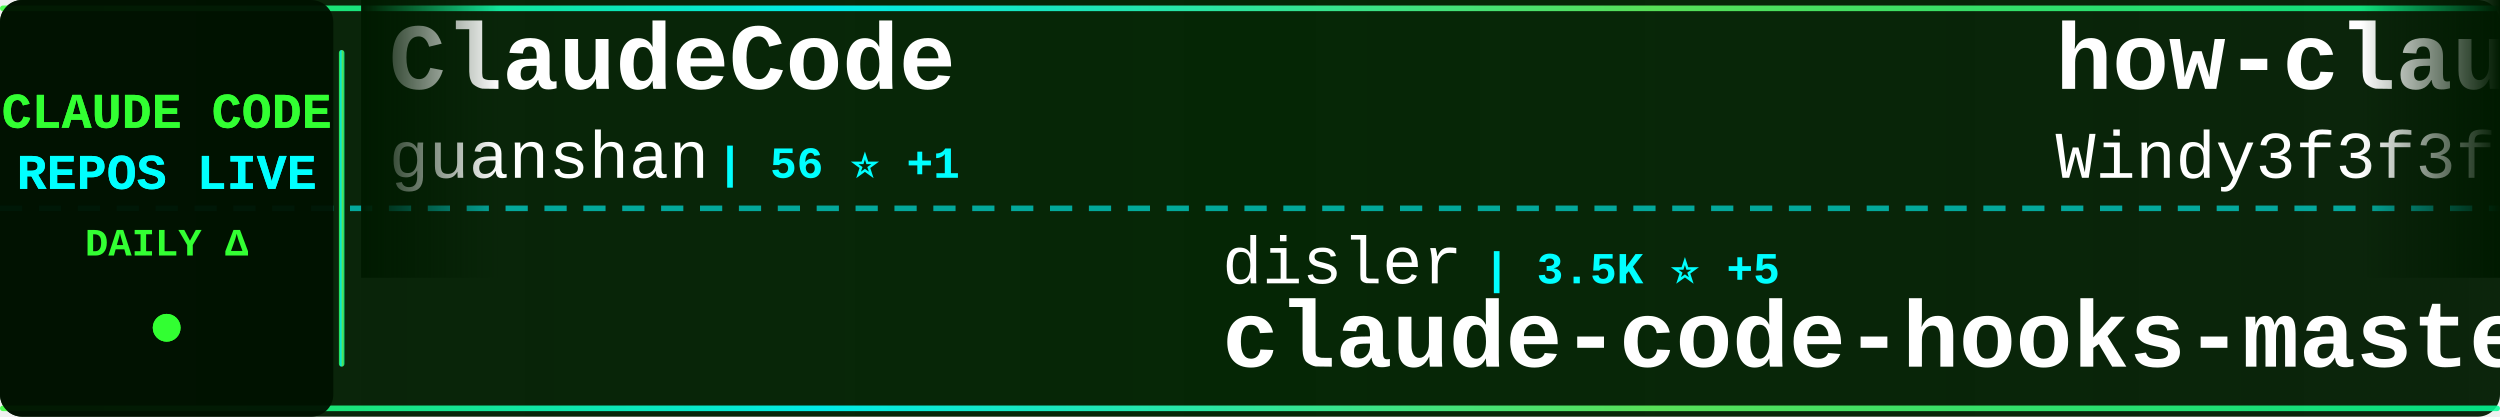
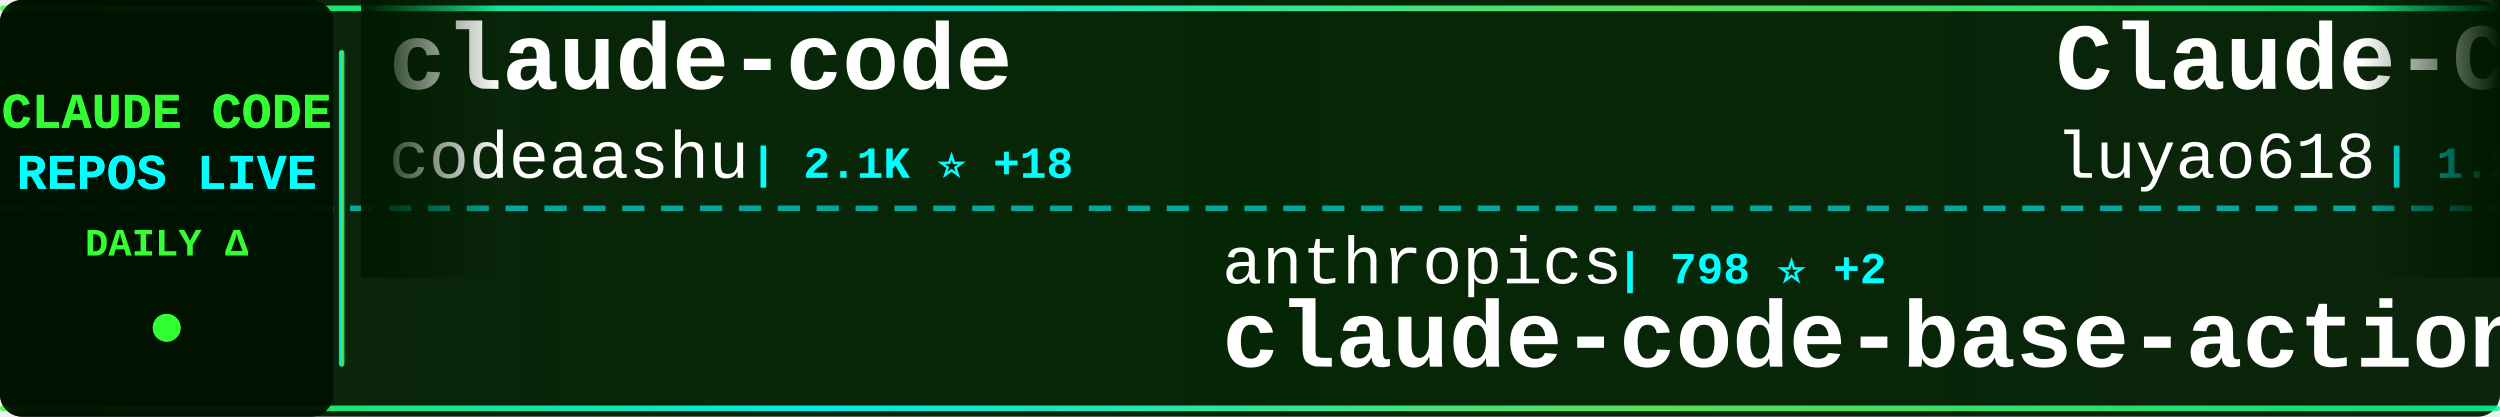
<svg xmlns="http://www.w3.org/2000/svg" width="900" height="150">
  <defs>
    <linearGradient id="tickerBg" x1="0%" y1="0%" x2="100%" y2="0%">
      <stop offset="0%" style="stop-color:#001a00;stop-opacity:0.95" />
      <stop offset="50%" style="stop-color:#002200;stop-opacity:0.98" />
      <stop offset="100%" style="stop-color:#001a00;stop-opacity:0.95" />
    </linearGradient>
    <linearGradient id="borderGrad" x1="0%" y1="0%" x2="100%" y2="0%">
      <stop offset="0%" style="stop-color:#33ff33;stop-opacity:0.85">
        <animate attributeName="stop-opacity" values="0.85;1;0.85" dur="2s" repeatCount="indefinite" />
      </stop>
      <stop offset="33%" style="stop-color:#00ffff;stop-opacity:0.9">
        <animate attributeName="stop-opacity" values="0.9;1;0.9" dur="2.2s" repeatCount="indefinite" />
      </stop>
      <stop offset="66%" style="stop-color:#66ff66;stop-opacity:0.85">
        <animate attributeName="stop-opacity" values="0.85;1;0.85" dur="1.8s" repeatCount="indefinite" />
      </stop>
      <stop offset="100%" style="stop-color:#00ff99;stop-opacity:0.85">
        <animate attributeName="stop-opacity" values="0.85;1;0.85" dur="2s" repeatCount="indefinite" />
      </stop>
    </linearGradient>
    <filter id="textGlow">
      <feGaussianBlur stdDeviation="0.1" result="coloredBlur" />
      <feMerge>
        <feMergeNode in="coloredBlur" />
        <feMergeNode in="SourceGraphic" />
      </feMerge>
    </filter>
    <filter id="metricGlow">
      <feGaussianBlur stdDeviation="0.2" result="coloredBlur" />
      <feMerge>
        <feMergeNode in="coloredBlur" />
        <feMergeNode in="SourceGraphic" />
      </feMerge>
    </filter>
    <linearGradient id="leftFade" x1="0%" y1="0%" x2="100%" y2="0%">
      <stop offset="0%" style="stop-color:#001a00;stop-opacity:1" />
      <stop offset="100%" style="stop-color:#001a00;stop-opacity:0" />
    </linearGradient>
    <linearGradient id="rightFade" x1="0%" y1="0%" x2="100%" y2="0%">
      <stop offset="0%" style="stop-color:#001a00;stop-opacity:0" />
      <stop offset="100%" style="stop-color:#001a00;stop-opacity:1" />
    </linearGradient>
  </defs>
  <rect width="900" height="150" fill="url(#tickerBg)" rx="8" />
  <rect x="0" y="2" width="900" height="2" fill="url(#borderGrad)" rx="1" />
  <rect x="0" y="146" width="900" height="2" fill="url(#borderGrad)" rx="1" />
  <line x1="0" y1="75" x2="900" y2="75" stroke="#00ffff" stroke-width="2" stroke-dasharray="8 6" opacity="0.6" />
  <rect x="0" y="0" width="120" height="150" fill="#001100" opacity="0.95" rx="8" />
  <text x="60" y="46" font-family="'Courier New', monospace" font-size="18" font-weight="bold" fill="#33ff33" text-anchor="middle" filter="url(#textGlow)">
    CLAUDE CODE
  </text>
  <text x="60" y="68" font-family="'Courier New', monospace" font-size="18" font-weight="bold" fill="#00ffff" text-anchor="middle" filter="url(#textGlow)">
    REPOS LIVE
  </text>
  <text x="60" y="92" font-family="'Courier New', monospace" font-size="14" font-weight="bold" fill="#33ff33" text-anchor="middle">
    DAILY Δ
  </text>
  <circle cx="60" cy="118" r="5" fill="#33ff33" filter="url(#metricGlow)">
    <animate attributeName="r" values="4;6;4" dur="1.5s" repeatCount="indefinite" />
    <animate attributeName="opacity" values="0.6;1;0.6" dur="1.5s" repeatCount="indefinite" />
  </circle>
  <rect x="122" y="18" width="2" height="114" fill="url(#borderGrad)" rx="1" />
  <clipPath id="tickerClip">
    <rect x="130" y="0" width="770" height="150" />
  </clipPath>
  <g clip-path="url(#tickerClip)">
    <g id="tickerItems">
      <animateTransform attributeName="transform" attributeType="XML" type="translate" from="0 0" to="-3000 0" dur="54s" repeatCount="indefinite" />
      <g transform="translate(0, 0)">
+         <text x="140" y="32" font-family="'Courier New', monospace" font-size="34" font-weight="bold" fill="#ffffff">claude-code</text>
+         <text x="140" y="64" font-family="'Courier New', monospace" font-size="24" font-weight="normal" fill="#ffffff" opacity="1.0">codeaashu</text>
+         <text x="270" y="64" font-family="'Courier New', monospace" font-size="16" font-weight="bold" fill="#00ffff"> | 2.1K ⭐ +18</text>
+       </g>
+       <g transform="translate(300, 0)">
+         <text x="140" y="102" font-family="'Courier New', monospace" font-size="24" font-weight="normal" fill="#ffffff" opacity="1.0">anthropics</text>
+         <text x="282" y="102" font-family="'Courier New', monospace" font-size="16" font-weight="bold" fill="#00ffff"> | 798 ⭐ +2</text>
+         <text x="140" y="132" font-family="'Courier New', monospace" font-size="34" font-weight="bold" fill="#ffffff">claude-code-base-action</text>
+       </g>
+       <g transform="translate(600, 0)">
+         <text x="140" y="32" font-family="'Courier New', monospace" font-size="34" font-weight="bold" fill="#ffffff">Claude-Code-Source-Study</text>
+         <text x="140" y="64" font-family="'Courier New', monospace" font-size="24" font-weight="normal" fill="#ffffff" opacity="1.0">luyao618</text>
+         <text x="258" y="64" font-family="'Courier New', monospace" font-size="16" font-weight="bold" fill="#00ffff"> | 1.2K ⭐ +8</text>
+       </g>
+       <g transform="translate(900, 0)">
+         <text x="140" y="102" font-family="'Courier New', monospace" font-size="24" font-weight="normal" fill="#ffffff" opacity="1.0">affaan-m</text>
+         <text x="258" y="102" font-family="'Courier New', monospace" font-size="16" font-weight="bold" fill="#00ffff"> | 159.1K ⭐ +1.2K</text>
+         <text x="140" y="132" font-family="'Courier New', monospace" font-size="34" font-weight="bold" fill="#ffffff">everything-claude-code</text>
+       </g>
+       <g transform="translate(1200, 0)">
+         <text x="140" y="32" font-family="'Courier New', monospace" font-size="34" font-weight="bold" fill="#ffffff">claude-code</text>
+         <text x="140" y="64" font-family="'Courier New', monospace" font-size="24" font-weight="normal" fill="#ffffff" opacity="1.0">freestylefly</text>
+         <text x="306" y="64" font-family="'Courier New', monospace" font-size="16" font-weight="bold" fill="#00ffff"> | 121 ⭐</text>
+       </g>
+       <g transform="translate(1500, 0)">
+         <text x="140" y="102" font-family="'Courier New', monospace" font-size="24" font-weight="normal" fill="#ffffff" opacity="1.0">VineeTagarwaL-code</text>
+         <text x="378" y="102" font-family="'Courier New', monospace" font-size="16" font-weight="bold" fill="#00ffff"> | 272 ⭐</text>
+         <text x="140" y="132" font-family="'Courier New', monospace" font-size="34" font-weight="bold" fill="#ffffff">claude-code</text>
+       </g>
+       <g transform="translate(1800, 0)">
+         <text x="140" y="32" font-family="'Courier New', monospace" font-size="34" font-weight="bold" fill="#ffffff">claude-code-router</text>
+         <text x="140" y="64" font-family="'Courier New', monospace" font-size="24" font-weight="normal" fill="#ffffff" opacity="1.0">musistudio</text>
+         <text x="282" y="64" font-family="'Courier New', monospace" font-size="16" font-weight="bold" fill="#00ffff"> | 32.4K ⭐ +82</text>
+       </g>
+       <g transform="translate(2100, 0)">
+         <text x="140" y="102" font-family="'Courier New', monospace" font-size="24" font-weight="normal" fill="#ffffff" opacity="1.0">AICoderTudou</text>
+         <text x="306" y="102" font-family="'Courier New', monospace" font-size="16" font-weight="bold" fill="#00ffff"> | 485 ⭐ +3</text>
+         <text x="140" y="132" font-family="'Courier New', monospace" font-size="34" font-weight="bold" fill="#ffffff">claude-code-tudou</text>
+       </g>
+       <g transform="translate(2400, 0)">
        <text x="140" y="32" font-family="'Courier New', monospace" font-size="34" font-weight="bold" fill="#ffffff">ClaudeCode</text>
        <text x="140" y="64" font-family="'Courier New', monospace" font-size="24" font-weight="normal" fill="#ffffff" opacity="1.0">guanshan</text>
        <text x="258" y="64" font-family="'Courier New', monospace" font-size="16" font-weight="bold" fill="#00ffff"> | 56 ⭐ +1</text>
      </g>
-       <g transform="translate(300, 0)">
-         <text x="140" y="102" font-family="'Courier New', monospace" font-size="24" font-weight="normal" fill="#ffffff" opacity="1.0">disler</text>
-         <text x="234" y="102" font-family="'Courier New', monospace" font-size="16" font-weight="bold" fill="#00ffff"> | 3.5K ⭐ +5</text>
-         <text x="140" y="132" font-family="'Courier New', monospace" font-size="34" font-weight="bold" fill="#ffffff">claude-code-hooks-master...</text>
-       </g>
-       <g transform="translate(600, 0)">
-         <text x="140" y="32" font-family="'Courier New', monospace" font-size="34" font-weight="bold" fill="#ffffff">how-claude-code-works</text>
-         <text x="140" y="64" font-family="'Courier New', monospace" font-size="24" font-weight="normal" fill="#ffffff" opacity="1.0">Windy3f3f3f3f</text>
-         <text x="318" y="64" font-family="'Courier New', monospace" font-size="16" font-weight="bold" fill="#00ffff"> | 1.9K ⭐ +20</text>
-       </g>
-       <g transform="translate(900, 0)">
-         <text x="140" y="102" font-family="'Courier New', monospace" font-size="24" font-weight="normal" fill="#ffffff" opacity="1.0">RishabhK103</text>
-         <text x="294" y="102" font-family="'Courier New', monospace" font-size="16" font-weight="bold" fill="#00ffff"> | 58 ⭐ +1</text>
-         <text x="140" y="132" font-family="'Courier New', monospace" font-size="34" font-weight="bold" fill="#ffffff">claude-code</text>
-       </g>
-       <g transform="translate(1200, 0)">
-         <text x="140" y="32" font-family="'Courier New', monospace" font-size="34" font-weight="bold" fill="#ffffff">claude-code-from-scratch</text>
-         <text x="140" y="64" font-family="'Courier New', monospace" font-size="24" font-weight="normal" fill="#ffffff" opacity="1.0">Windy3f3f3f3f</text>
-         <text x="318" y="64" font-family="'Courier New', monospace" font-size="16" font-weight="bold" fill="#00ffff"> | 933 ⭐ +8</text>
-       </g>
-       <g transform="translate(1500, 0)">
-         <text x="140" y="102" font-family="'Courier New', monospace" font-size="24" font-weight="normal" fill="#ffffff" opacity="1.0">mehmoodosman</text>
-         <text x="306" y="102" font-family="'Courier New', monospace" font-size="16" font-weight="bold" fill="#00ffff"> | 163 ⭐</text>
-         <text x="140" y="132" font-family="'Courier New', monospace" font-size="34" font-weight="bold" fill="#ffffff">claude-code</text>
-       </g>
-       <g transform="translate(1800, 0)">
-         <text x="140" y="32" font-family="'Courier New', monospace" font-size="34" font-weight="bold" fill="#ffffff">Claude-code</text>
-         <text x="140" y="64" font-family="'Courier New', monospace" font-size="24" font-weight="normal" fill="#ffffff" opacity="1.0">fazxes</text>
-         <text x="234" y="64" font-family="'Courier New', monospace" font-size="16" font-weight="bold" fill="#00ffff"> | 207 ⭐ +1</text>
-       </g>
-       <g transform="translate(2100, 0)">
-         <text x="140" y="102" font-family="'Courier New', monospace" font-size="24" font-weight="normal" fill="#ffffff" opacity="1.0">router-for-me</text>
-         <text x="318" y="102" font-family="'Courier New', monospace" font-size="16" font-weight="bold" fill="#00ffff"> | 26.6K ⭐ +315</text>
-         <text x="140" y="132" font-family="'Courier New', monospace" font-size="34" font-weight="bold" fill="#ffffff">CLIProxyAPI</text>
-       </g>
-       <g transform="translate(2400, 0)">
-         <text x="140" y="32" font-family="'Courier New', monospace" font-size="34" font-weight="bold" fill="#ffffff">claude-howto</text>
-         <text x="140" y="64" font-family="'Courier New', monospace" font-size="24" font-weight="normal" fill="#ffffff" opacity="1.0">luongnv89</text>
-         <text x="270" y="64" font-family="'Courier New', monospace" font-size="16" font-weight="bold" fill="#00ffff"> | 27.2K ⭐ +417</text>
-       </g>
      <g transform="translate(2700, 0)">
-         <text x="140" y="102" font-family="'Courier New', monospace" font-size="24" font-weight="normal" fill="#ffffff" opacity="1.0">alirezarezvani</text>
-         <text x="330" y="102" font-family="'Courier New', monospace" font-size="16" font-weight="bold" fill="#00ffff"> | 11.5K ⭐ +191</text>
-         <text x="140" y="132" font-family="'Courier New', monospace" font-size="34" font-weight="bold" fill="#ffffff">claude-skills</text>
+         <text x="140" y="102" font-family="'Courier New', monospace" font-size="24" font-weight="normal" fill="#ffffff" opacity="1.0">anthropics</text>
+         <text x="282" y="102" font-family="'Courier New', monospace" font-size="16" font-weight="bold" fill="#00ffff"> | 119.2K ⭐ +815</text>
+         <text x="140" y="132" font-family="'Courier New', monospace" font-size="34" font-weight="bold" fill="#ffffff">skills</text>
      </g>
      <g transform="translate(3000, 0)">
-         <text x="140" y="32" font-family="'Courier New', monospace" font-size="34" font-weight="bold" fill="#ffffff">ClaudeCode</text>
-         <text x="140" y="64" font-family="'Courier New', monospace" font-size="24" font-weight="normal" fill="#ffffff" opacity="1.0">guanshan</text>
-         <text x="258" y="64" font-family="'Courier New', monospace" font-size="16" font-weight="bold" fill="#00ffff"> | 56 ⭐ +1</text>
+         <text x="140" y="32" font-family="'Courier New', monospace" font-size="34" font-weight="bold" fill="#ffffff">claude-code</text>
+         <text x="140" y="64" font-family="'Courier New', monospace" font-size="24" font-weight="normal" fill="#ffffff" opacity="1.0">codeaashu</text>
+         <text x="270" y="64" font-family="'Courier New', monospace" font-size="16" font-weight="bold" fill="#00ffff"> | 2.1K ⭐ +18</text>
      </g>
      <g transform="translate(3300, 0)">
-         <text x="140" y="102" font-family="'Courier New', monospace" font-size="24" font-weight="normal" fill="#ffffff" opacity="1.0">disler</text>
-         <text x="234" y="102" font-family="'Courier New', monospace" font-size="16" font-weight="bold" fill="#00ffff"> | 3.5K ⭐ +5</text>
-         <text x="140" y="132" font-family="'Courier New', monospace" font-size="34" font-weight="bold" fill="#ffffff">claude-code-hooks-master...</text>
+         <text x="140" y="102" font-family="'Courier New', monospace" font-size="24" font-weight="normal" fill="#ffffff" opacity="1.0">anthropics</text>
+         <text x="282" y="102" font-family="'Courier New', monospace" font-size="16" font-weight="bold" fill="#00ffff"> | 798 ⭐ +2</text>
+         <text x="140" y="132" font-family="'Courier New', monospace" font-size="34" font-weight="bold" fill="#ffffff">claude-code-base-action</text>
      </g>
      <g transform="translate(3600, 0)">
-         <text x="140" y="32" font-family="'Courier New', monospace" font-size="34" font-weight="bold" fill="#ffffff">how-claude-code-works</text>
-         <text x="140" y="64" font-family="'Courier New', monospace" font-size="24" font-weight="normal" fill="#ffffff" opacity="1.0">Windy3f3f3f3f</text>
-         <text x="318" y="64" font-family="'Courier New', monospace" font-size="16" font-weight="bold" fill="#00ffff"> | 1.9K ⭐ +20</text>
+         <text x="140" y="32" font-family="'Courier New', monospace" font-size="34" font-weight="bold" fill="#ffffff">Claude-Code-Source-Study</text>
+         <text x="140" y="64" font-family="'Courier New', monospace" font-size="24" font-weight="normal" fill="#ffffff" opacity="1.0">luyao618</text>
+         <text x="258" y="64" font-family="'Courier New', monospace" font-size="16" font-weight="bold" fill="#00ffff"> | 1.2K ⭐ +8</text>
      </g>
      <g transform="translate(3900, 0)">
-         <text x="140" y="102" font-family="'Courier New', monospace" font-size="24" font-weight="normal" fill="#ffffff" opacity="1.0">RishabhK103</text>
-         <text x="294" y="102" font-family="'Courier New', monospace" font-size="16" font-weight="bold" fill="#00ffff"> | 58 ⭐ +1</text>
-         <text x="140" y="132" font-family="'Courier New', monospace" font-size="34" font-weight="bold" fill="#ffffff">claude-code</text>
+         <text x="140" y="102" font-family="'Courier New', monospace" font-size="24" font-weight="normal" fill="#ffffff" opacity="1.0">affaan-m</text>
+         <text x="258" y="102" font-family="'Courier New', monospace" font-size="16" font-weight="bold" fill="#00ffff"> | 159.1K ⭐ +1.2K</text>
+         <text x="140" y="132" font-family="'Courier New', monospace" font-size="34" font-weight="bold" fill="#ffffff">everything-claude-code</text>
      </g>
    </g>
  </g>
  <rect x="130" y="0" width="50" height="100" fill="url(#leftFade)" />
  <rect x="850" y="0" width="50" height="100" fill="url(#rightFade)" />
</svg>
